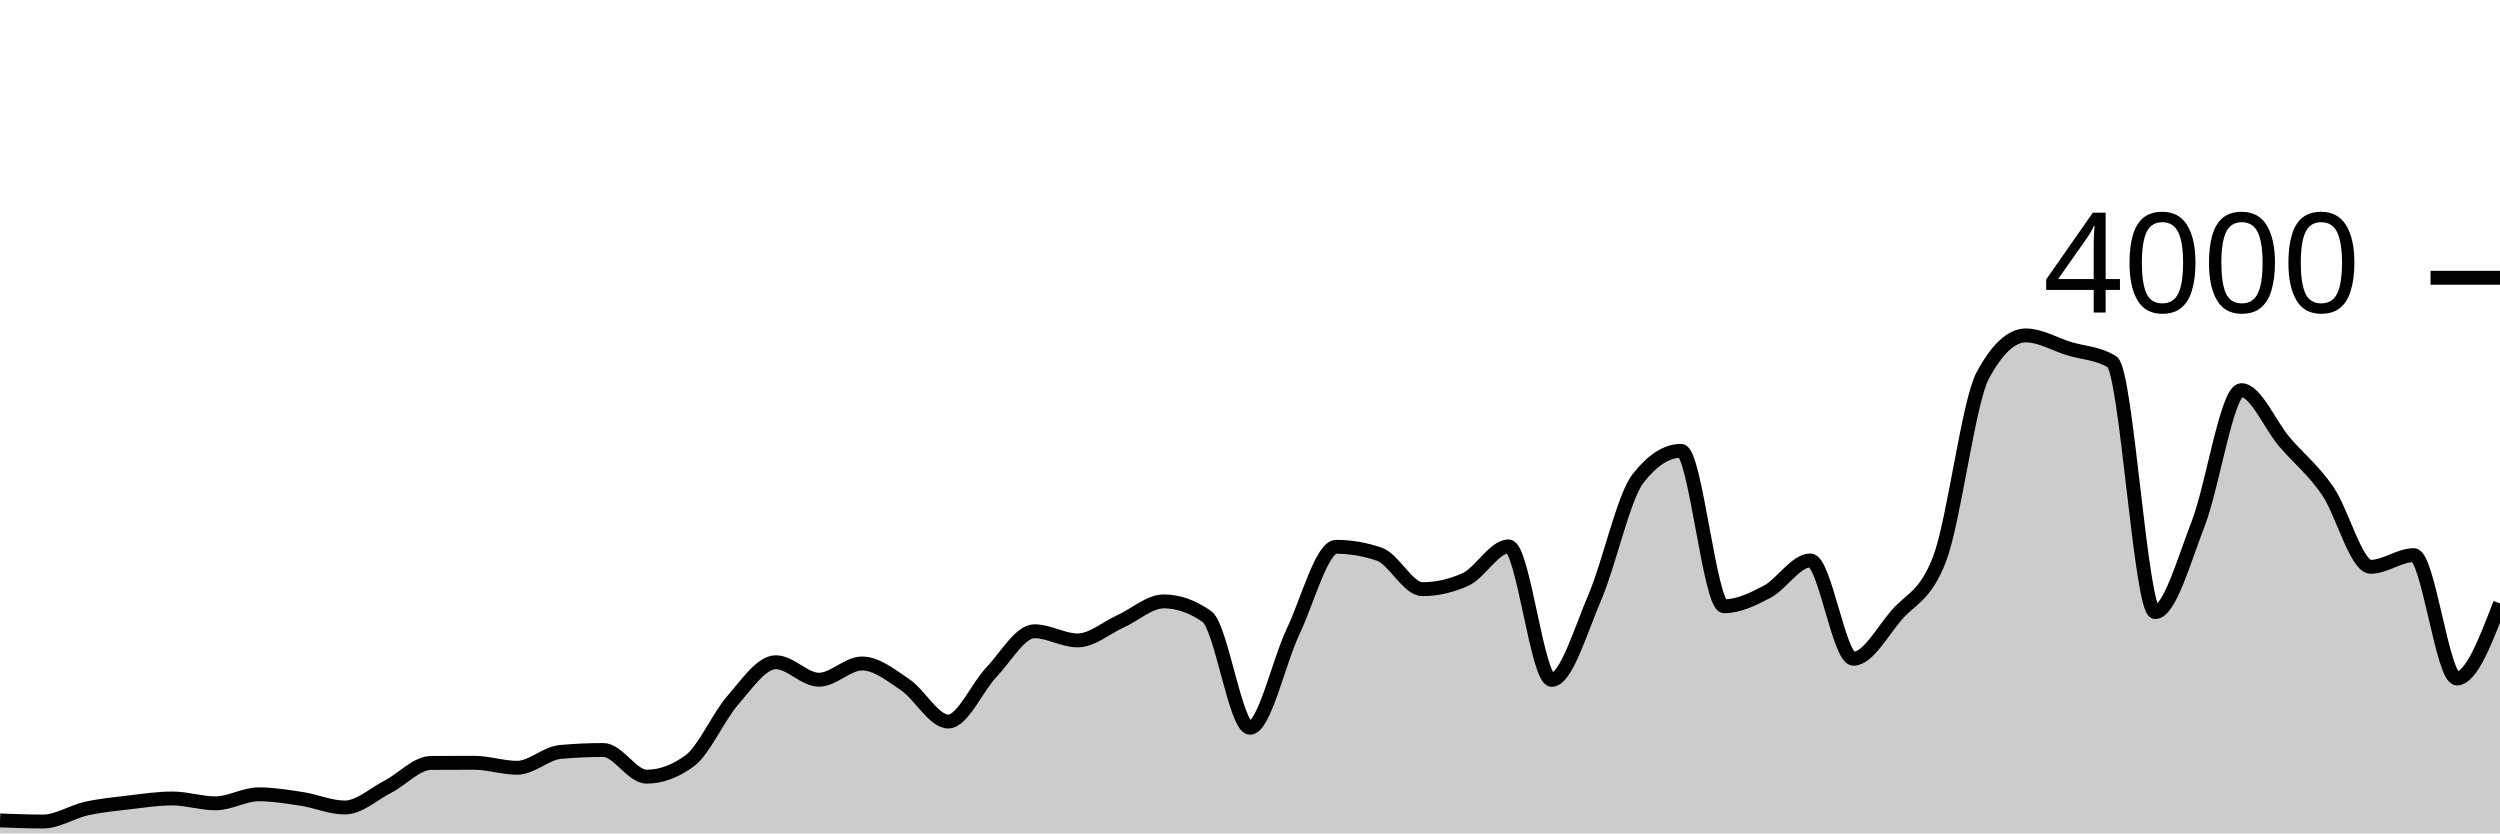
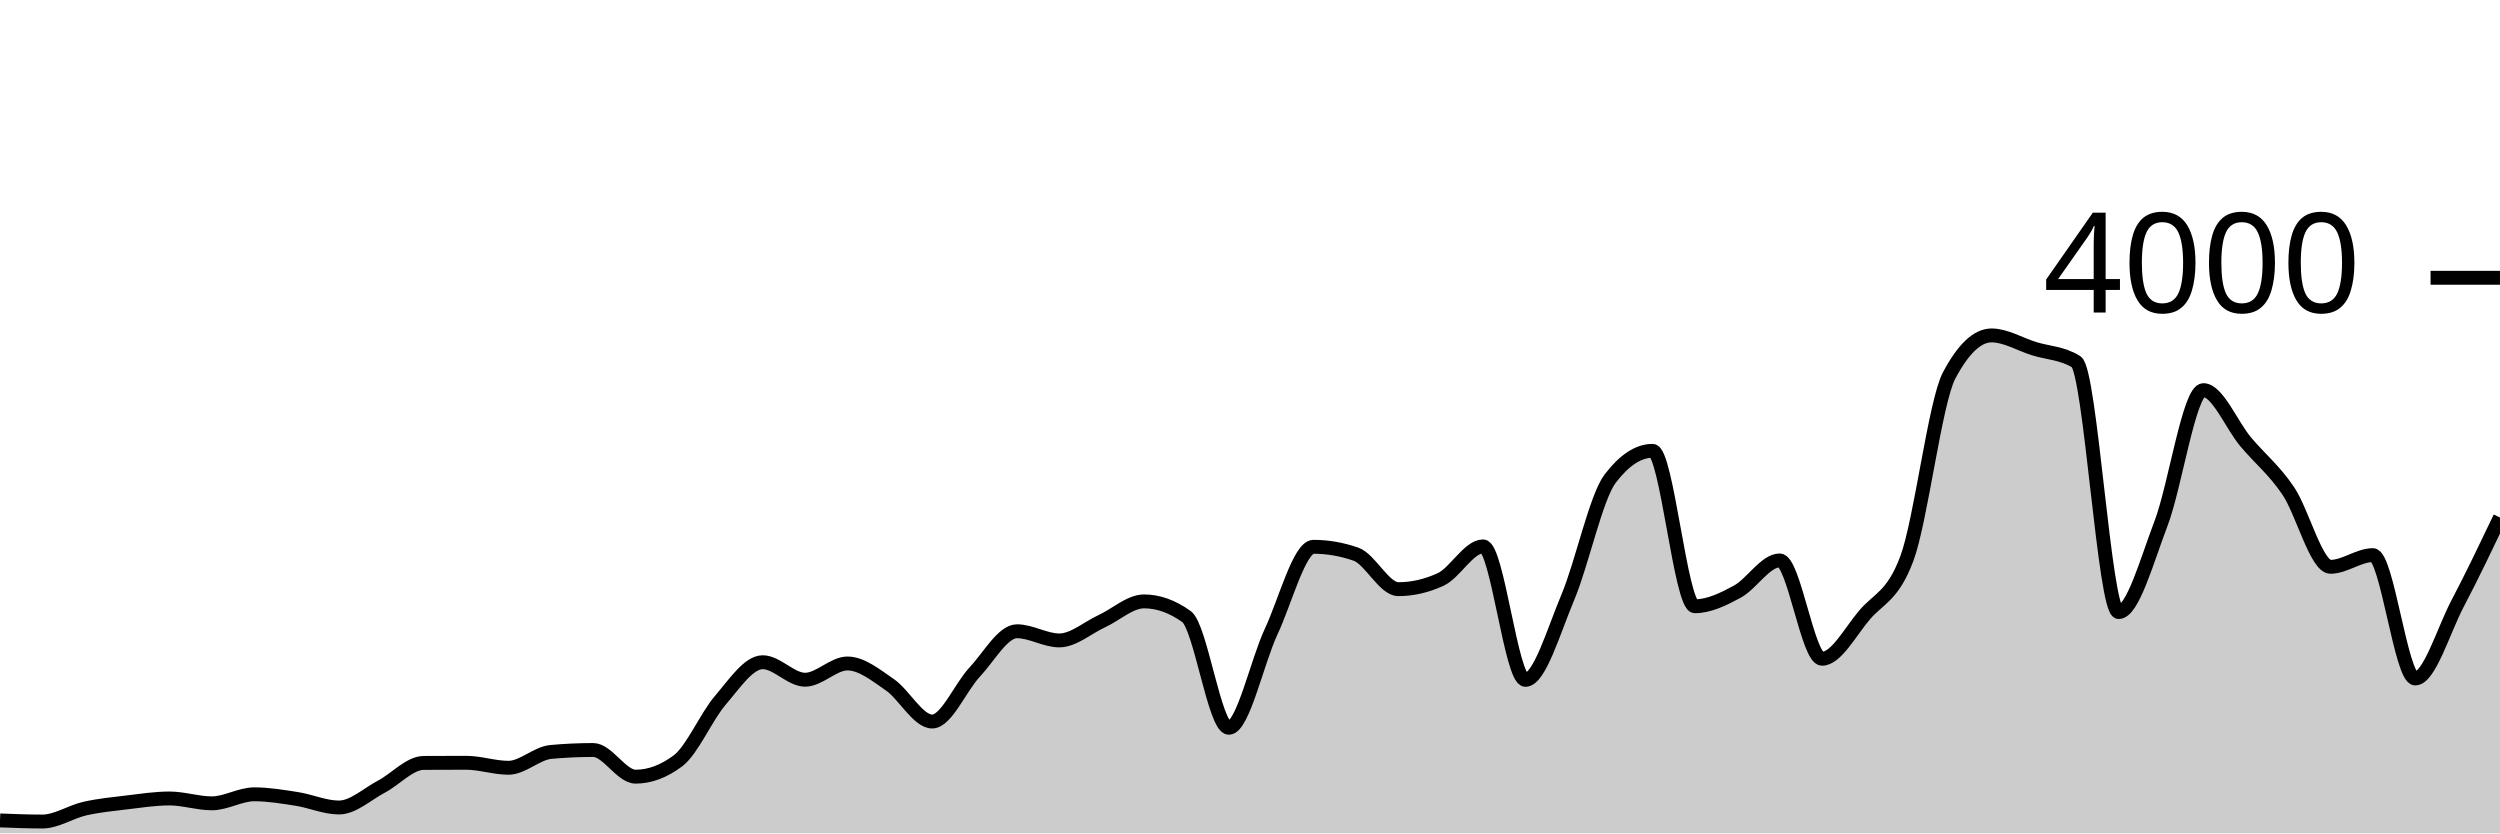
<svg xmlns="http://www.w3.org/2000/svg" viewBox="0 0 180 60">
  <g transform="translate(0,20)">
-     <path class="area" fill="rgba(0, 0, 0, 0.2)" d="M0,39.07C1.034,39.11,2.069,39.15,3.103,39.15C4.138,39.15,5.172,38.45,6.207,38.22C7.241,37.99,8.276,37.892,9.31,37.77C10.345,37.648,11.379,37.49,12.414,37.49C13.448,37.49,14.483,37.84,15.517,37.84C16.552,37.84,17.586,37.19,18.621,37.19C19.655,37.19,20.69,37.362,21.724,37.52C22.759,37.678,23.793,38.14,24.828,38.14C25.862,38.14,26.897,37.175,27.931,36.64C28.966,36.105,30,34.937,31.034,34.93C32.069,34.923,33.103,34.92,34.138,34.92C35.172,34.92,36.207,35.28,37.241,35.28C38.276,35.28,39.31,34.233,40.345,34.14C41.379,34.047,42.414,34,43.448,34C44.483,34,45.517,35.92,46.552,35.92C47.586,35.92,48.621,35.54,49.655,34.78C50.69,34.02,51.724,31.603,52.759,30.42C53.793,29.237,54.828,27.68,55.862,27.68C56.897,27.68,57.931,28.94,58.966,28.94C60,28.94,61.034,27.77,62.069,27.77C63.103,27.77,64.138,28.603,65.172,29.3C66.207,29.997,67.241,31.95,68.276,31.95C69.31,31.95,70.345,29.483,71.379,28.4C72.414,27.317,73.448,25.45,74.483,25.45C75.517,25.45,76.552,26.11,77.586,26.11C78.621,26.11,79.655,25.198,80.69,24.73C81.724,24.262,82.759,23.3,83.793,23.3C84.828,23.3,85.862,23.663,86.897,24.39C87.931,25.117,88.966,32.4,90,32.4C91.034,32.4,92.069,27.642,93.103,25.47C94.138,23.298,95.172,19.37,96.207,19.37C97.241,19.37,98.276,19.547,99.31,19.9C100.345,20.253,101.379,22.42,102.414,22.42C103.448,22.42,104.483,22.187,105.517,21.72C106.552,21.253,107.586,19.34,108.621,19.34C109.655,19.34,110.69,28.95,111.724,28.95C112.759,28.95,113.793,25.425,114.828,23.01C115.862,20.595,116.897,15.793,117.931,14.46C118.966,13.127,120,12.46,121.034,12.46C122.069,12.46,123.103,23.65,124.138,23.65C125.172,23.65,126.207,23.15,127.241,22.6C128.276,22.05,129.31,20.35,130.345,20.35C131.379,20.35,132.414,27.43,133.448,27.43C134.483,27.43,135.517,25.49,136.552,24.29C137.586,23.09,138.621,22.937,139.655,20.23C140.69,17.523,141.724,8.95,142.759,7.03C143.793,5.11,144.828,4.15,145.862,4.15C146.897,4.15,147.931,4.783,148.966,5.1C150,5.417,151.034,5.417,152.069,6.05C153.103,6.683,154.138,24.07,155.172,24.07C156.207,24.07,157.241,20.353,158.276,17.69C159.31,15.027,160.345,8.09,161.379,8.09C162.414,8.09,163.448,10.613,164.483,11.82C165.517,13.027,166.552,13.832,167.586,15.33C168.621,16.828,169.655,20.81,170.69,20.81C171.724,20.81,172.759,19.97,173.793,19.97C174.828,19.97,175.862,28.85,176.897,28.85C177.931,28.85,178.966,26.15,180,23.45L180,40C178.966,40,177.931,40,176.897,40C175.862,40,174.828,40,173.793,40C172.759,40,171.724,40,170.69,40C169.655,40,168.621,40,167.586,40C166.552,40,165.517,40,164.483,40C163.448,40,162.414,40,161.379,40C160.345,40,159.31,40,158.276,40C157.241,40,156.207,40,155.172,40C154.138,40,153.103,40,152.069,40C151.034,40,150,40,148.966,40C147.931,40,146.897,40,145.862,40C144.828,40,143.793,40,142.759,40C141.724,40,140.69,40,139.655,40C138.621,40,137.586,40,136.552,40C135.517,40,134.483,40,133.448,40C132.414,40,131.379,40,130.345,40C129.31,40,128.276,40,127.241,40C126.207,40,125.172,40,124.138,40C123.103,40,122.069,40,121.034,40C120,40,118.966,40,117.931,40C116.897,40,115.862,40,114.828,40C113.793,40,112.759,40,111.724,40C110.69,40,109.655,40,108.621,40C107.586,40,106.552,40,105.517,40C104.483,40,103.448,40,102.414,40C101.379,40,100.345,40,99.31,40C98.276,40,97.241,40,96.207,40C95.172,40,94.138,40,93.103,40C92.069,40,91.034,40,90,40C88.966,40,87.931,40,86.897,40C85.862,40,84.828,40,83.793,40C82.759,40,81.724,40,80.69,40C79.655,40,78.621,40,77.586,40C76.552,40,75.517,40,74.483,40C73.448,40,72.414,40,71.379,40C70.345,40,69.31,40,68.276,40C67.241,40,66.207,40,65.172,40C64.138,40,63.103,40,62.069,40C61.034,40,60,40,58.966,40C57.931,40,56.897,40,55.862,40C54.828,40,53.793,40,52.759,40C51.724,40,50.69,40,49.655,40C48.621,40,47.586,40,46.552,40C45.517,40,44.483,40,43.448,40C42.414,40,41.379,40,40.345,40C39.31,40,38.276,40,37.241,40C36.207,40,35.172,40,34.138,40C33.103,40,32.069,40,31.034,40C30,40,28.966,40,27.931,40C26.897,40,25.862,40,24.828,40C23.793,40,22.759,40,21.724,40C20.69,40,19.655,40,18.621,40C17.586,40,16.552,40,15.517,40C14.483,40,13.448,40,12.414,40C11.379,40,10.345,40,9.31,40C8.276,40,7.241,40,6.207,40C5.172,40,4.138,40,3.103,40C2.069,40,1.034,40,0,40Z" />
-     <path class="line" stroke="black" fill="none" d="M0,39.07C1.034,39.11,2.069,39.15,3.103,39.15C4.138,39.15,5.172,38.45,6.207,38.22C7.241,37.99,8.276,37.892,9.31,37.77C10.345,37.648,11.379,37.49,12.414,37.49C13.448,37.49,14.483,37.84,15.517,37.84C16.552,37.84,17.586,37.19,18.621,37.19C19.655,37.19,20.69,37.362,21.724,37.52C22.759,37.678,23.793,38.14,24.828,38.14C25.862,38.14,26.897,37.175,27.931,36.64C28.966,36.105,30,34.937,31.034,34.93C32.069,34.923,33.103,34.92,34.138,34.92C35.172,34.92,36.207,35.28,37.241,35.28C38.276,35.28,39.31,34.233,40.345,34.14C41.379,34.047,42.414,34,43.448,34C44.483,34,45.517,35.92,46.552,35.92C47.586,35.92,48.621,35.54,49.655,34.78C50.69,34.02,51.724,31.603,52.759,30.42C53.793,29.237,54.828,27.68,55.862,27.68C56.897,27.68,57.931,28.94,58.966,28.94C60,28.94,61.034,27.77,62.069,27.77C63.103,27.77,64.138,28.603,65.172,29.3C66.207,29.997,67.241,31.95,68.276,31.95C69.31,31.95,70.345,29.483,71.379,28.4C72.414,27.317,73.448,25.45,74.483,25.45C75.517,25.45,76.552,26.11,77.586,26.11C78.621,26.11,79.655,25.198,80.69,24.73C81.724,24.262,82.759,23.3,83.793,23.3C84.828,23.3,85.862,23.663,86.897,24.39C87.931,25.117,88.966,32.4,90,32.4C91.034,32.4,92.069,27.642,93.103,25.47C94.138,23.298,95.172,19.37,96.207,19.37C97.241,19.37,98.276,19.547,99.31,19.9C100.345,20.253,101.379,22.42,102.414,22.42C103.448,22.42,104.483,22.187,105.517,21.72C106.552,21.253,107.586,19.34,108.621,19.34C109.655,19.34,110.69,28.95,111.724,28.95C112.759,28.95,113.793,25.425,114.828,23.01C115.862,20.595,116.897,15.793,117.931,14.46C118.966,13.127,120,12.46,121.034,12.46C122.069,12.46,123.103,23.65,124.138,23.65C125.172,23.65,126.207,23.15,127.241,22.6C128.276,22.05,129.31,20.35,130.345,20.35C131.379,20.35,132.414,27.43,133.448,27.43C134.483,27.43,135.517,25.49,136.552,24.29C137.586,23.09,138.621,22.937,139.655,20.23C140.69,17.523,141.724,8.95,142.759,7.03C143.793,5.11,144.828,4.15,145.862,4.15C146.897,4.15,147.931,4.783,148.966,5.1C150,5.417,151.034,5.417,152.069,6.05C153.103,6.683,154.138,24.07,155.172,24.07C156.207,24.07,157.241,20.353,158.276,17.69C159.31,15.027,160.345,8.09,161.379,8.09C162.414,8.09,163.448,10.613,164.483,11.82C165.517,13.027,166.552,13.832,167.586,15.33C168.621,16.828,169.655,20.81,170.69,20.81C171.724,20.81,172.759,19.97,173.793,19.97C174.828,19.97,175.862,28.85,176.897,28.85C177.931,28.85,178.966,26.15,180,23.45" />
+     <path class="area" fill="rgba(0, 0, 0, 0.2)" d="M0,39.07C1.017,39.11,2.034,39.15,3.051,39.15C4.068,39.15,5.085,38.45,6.102,38.22C7.119,37.99,8.136,37.892,9.153,37.77C10.169,37.648,11.186,37.49,12.203,37.49C13.22,37.49,14.237,37.84,15.254,37.84C16.271,37.84,17.288,37.19,18.305,37.19C19.322,37.19,20.339,37.362,21.356,37.52C22.373,37.678,23.39,38.14,24.407,38.14C25.424,38.14,26.441,37.175,27.458,36.64C28.475,36.105,29.492,34.937,30.508,34.93C31.525,34.923,32.542,34.92,33.559,34.92C34.576,34.92,35.593,35.28,36.61,35.28C37.627,35.28,38.644,34.233,39.661,34.14C40.678,34.047,41.695,34,42.712,34C43.729,34,44.746,35.92,45.763,35.92C46.78,35.92,47.797,35.54,48.814,34.78C49.831,34.02,50.847,31.603,51.864,30.42C52.881,29.237,53.898,27.68,54.915,27.68C55.932,27.68,56.949,28.94,57.966,28.94C58.983,28.94,60,27.77,61.017,27.77C62.034,27.77,63.051,28.603,64.068,29.3C65.085,29.997,66.102,31.95,67.119,31.95C68.136,31.95,69.153,29.483,70.169,28.4C71.186,27.317,72.203,25.45,73.22,25.45C74.237,25.45,75.254,26.11,76.271,26.11C77.288,26.11,78.305,25.198,79.322,24.73C80.339,24.262,81.356,23.3,82.373,23.3C83.39,23.3,84.407,23.663,85.424,24.39C86.441,25.117,87.458,32.4,88.475,32.4C89.492,32.4,90.508,27.642,91.525,25.47C92.542,23.298,93.559,19.37,94.576,19.37C95.593,19.37,96.61,19.547,97.627,19.9C98.644,20.253,99.661,22.42,100.678,22.42C101.695,22.42,102.712,22.187,103.729,21.72C104.746,21.253,105.763,19.34,106.78,19.34C107.797,19.34,108.814,28.95,109.831,28.95C110.847,28.95,111.864,25.425,112.881,23.01C113.898,20.595,114.915,15.793,115.932,14.46C116.949,13.127,117.966,12.46,118.983,12.46C120,12.46,121.017,23.65,122.034,23.65C123.051,23.65,124.068,23.15,125.085,22.6C126.102,22.05,127.119,20.35,128.136,20.35C129.153,20.35,130.169,27.43,131.186,27.43C132.203,27.43,133.22,25.49,134.237,24.29C135.254,23.09,136.271,22.937,137.288,20.23C138.305,17.523,139.322,8.95,140.339,7.03C141.356,5.11,142.373,4.15,143.39,4.15C144.407,4.15,145.424,4.783,146.441,5.1C147.458,5.417,148.475,5.417,149.492,6.05C150.508,6.683,151.525,24.07,152.542,24.07C153.559,24.07,154.576,20.353,155.593,17.69C156.61,15.027,157.627,8.09,158.644,8.09C159.661,8.09,160.678,10.613,161.695,11.82C162.712,13.027,163.729,13.832,164.746,15.33C165.763,16.828,166.78,20.81,167.797,20.81C168.814,20.81,169.831,19.97,170.847,19.97C171.864,19.97,172.881,28.85,173.898,28.85C174.915,28.85,175.932,25.382,176.949,23.45C177.966,21.518,178.983,19.389,180,17.26L180,40C178.983,40,177.966,40,176.949,40C175.932,40,174.915,40,173.898,40C172.881,40,171.864,40,170.847,40C169.831,40,168.814,40,167.797,40C166.78,40,165.763,40,164.746,40C163.729,40,162.712,40,161.695,40C160.678,40,159.661,40,158.644,40C157.627,40,156.61,40,155.593,40C154.576,40,153.559,40,152.542,40C151.525,40,150.508,40,149.492,40C148.475,40,147.458,40,146.441,40C145.424,40,144.407,40,143.39,40C142.373,40,141.356,40,140.339,40C139.322,40,138.305,40,137.288,40C136.271,40,135.254,40,134.237,40C133.22,40,132.203,40,131.186,40C130.169,40,129.153,40,128.136,40C127.119,40,126.102,40,125.085,40C124.068,40,123.051,40,122.034,40C121.017,40,120,40,118.983,40C117.966,40,116.949,40,115.932,40C114.915,40,113.898,40,112.881,40C111.864,40,110.847,40,109.831,40C108.814,40,107.797,40,106.78,40C105.763,40,104.746,40,103.729,40C102.712,40,101.695,40,100.678,40C99.661,40,98.644,40,97.627,40C96.61,40,95.593,40,94.576,40C93.559,40,92.542,40,91.525,40C90.508,40,89.492,40,88.475,40C87.458,40,86.441,40,85.424,40C84.407,40,83.39,40,82.373,40C81.356,40,80.339,40,79.322,40C78.305,40,77.288,40,76.271,40C75.254,40,74.237,40,73.22,40C72.203,40,71.186,40,70.169,40C69.153,40,68.136,40,67.119,40C66.102,40,65.085,40,64.068,40C63.051,40,62.034,40,61.017,40C60,40,58.983,40,57.966,40C56.949,40,55.932,40,54.915,40C53.898,40,52.881,40,51.864,40C50.847,40,49.831,40,48.814,40C47.797,40,46.78,40,45.763,40C44.746,40,43.729,40,42.712,40C41.695,40,40.678,40,39.661,40C38.644,40,37.627,40,36.61,40C35.593,40,34.576,40,33.559,40C32.542,40,31.525,40,30.508,40C29.492,40,28.475,40,27.458,40C26.441,40,25.424,40,24.407,40C23.39,40,22.373,40,21.356,40C20.339,40,19.322,40,18.305,40C17.288,40,16.271,40,15.254,40C14.237,40,13.22,40,12.203,40C11.186,40,10.169,40,9.153,40C8.136,40,7.119,40,6.102,40C5.085,40,4.068,40,3.051,40C2.034,40,1.017,40,0,40Z" />
+     <path class="line" stroke="black" fill="none" d="M0,39.07C1.017,39.11,2.034,39.15,3.051,39.15C4.068,39.15,5.085,38.45,6.102,38.22C7.119,37.99,8.136,37.892,9.153,37.77C10.169,37.648,11.186,37.49,12.203,37.49C13.22,37.49,14.237,37.84,15.254,37.84C16.271,37.84,17.288,37.19,18.305,37.19C19.322,37.19,20.339,37.362,21.356,37.52C22.373,37.678,23.39,38.14,24.407,38.14C25.424,38.14,26.441,37.175,27.458,36.64C28.475,36.105,29.492,34.937,30.508,34.93C31.525,34.923,32.542,34.92,33.559,34.92C34.576,34.92,35.593,35.28,36.61,35.28C37.627,35.28,38.644,34.233,39.661,34.14C40.678,34.047,41.695,34,42.712,34C43.729,34,44.746,35.92,45.763,35.92C46.78,35.92,47.797,35.54,48.814,34.78C49.831,34.02,50.847,31.603,51.864,30.42C52.881,29.237,53.898,27.68,54.915,27.68C55.932,27.68,56.949,28.94,57.966,28.94C58.983,28.94,60,27.77,61.017,27.77C62.034,27.77,63.051,28.603,64.068,29.3C65.085,29.997,66.102,31.95,67.119,31.95C68.136,31.95,69.153,29.483,70.169,28.4C71.186,27.317,72.203,25.45,73.22,25.45C74.237,25.45,75.254,26.11,76.271,26.11C77.288,26.11,78.305,25.198,79.322,24.73C80.339,24.262,81.356,23.3,82.373,23.3C83.39,23.3,84.407,23.663,85.424,24.39C86.441,25.117,87.458,32.4,88.475,32.4C89.492,32.4,90.508,27.642,91.525,25.47C92.542,23.298,93.559,19.37,94.576,19.37C95.593,19.37,96.61,19.547,97.627,19.9C98.644,20.253,99.661,22.42,100.678,22.42C101.695,22.42,102.712,22.187,103.729,21.72C104.746,21.253,105.763,19.34,106.78,19.34C107.797,19.34,108.814,28.95,109.831,28.95C110.847,28.95,111.864,25.425,112.881,23.01C113.898,20.595,114.915,15.793,115.932,14.46C116.949,13.127,117.966,12.46,118.983,12.46C120,12.46,121.017,23.65,122.034,23.65C123.051,23.65,124.068,23.15,125.085,22.6C126.102,22.05,127.119,20.35,128.136,20.35C129.153,20.35,130.169,27.43,131.186,27.43C132.203,27.43,133.22,25.49,134.237,24.29C135.254,23.09,136.271,22.937,137.288,20.23C138.305,17.523,139.322,8.95,140.339,7.03C141.356,5.11,142.373,4.15,143.39,4.15C144.407,4.15,145.424,4.783,146.441,5.1C147.458,5.417,148.475,5.417,149.492,6.05C150.508,6.683,151.525,24.07,152.542,24.07C153.559,24.07,154.576,20.353,155.593,17.69C156.61,15.027,157.627,8.09,158.644,8.09C159.661,8.09,160.678,10.613,161.695,11.82C162.712,13.027,163.729,13.832,164.746,15.33C165.763,16.828,166.78,20.81,167.797,20.81C168.814,20.81,169.831,19.97,170.847,19.97C171.864,19.97,172.881,28.85,173.898,28.85C174.915,28.85,175.932,25.382,176.949,23.45C177.966,21.518,178.983,19.389,180,17.26" />
    <path class="axis-ceiling" stroke-width="1" stroke="black" fill="none" d="M175,0L180,0" />
    <text class="axis-ceiling-label" font-family="sans-serif" text-anchor="end" font-size="10px" x="170" y="2.5">4000</text>
  </g>
</svg>
